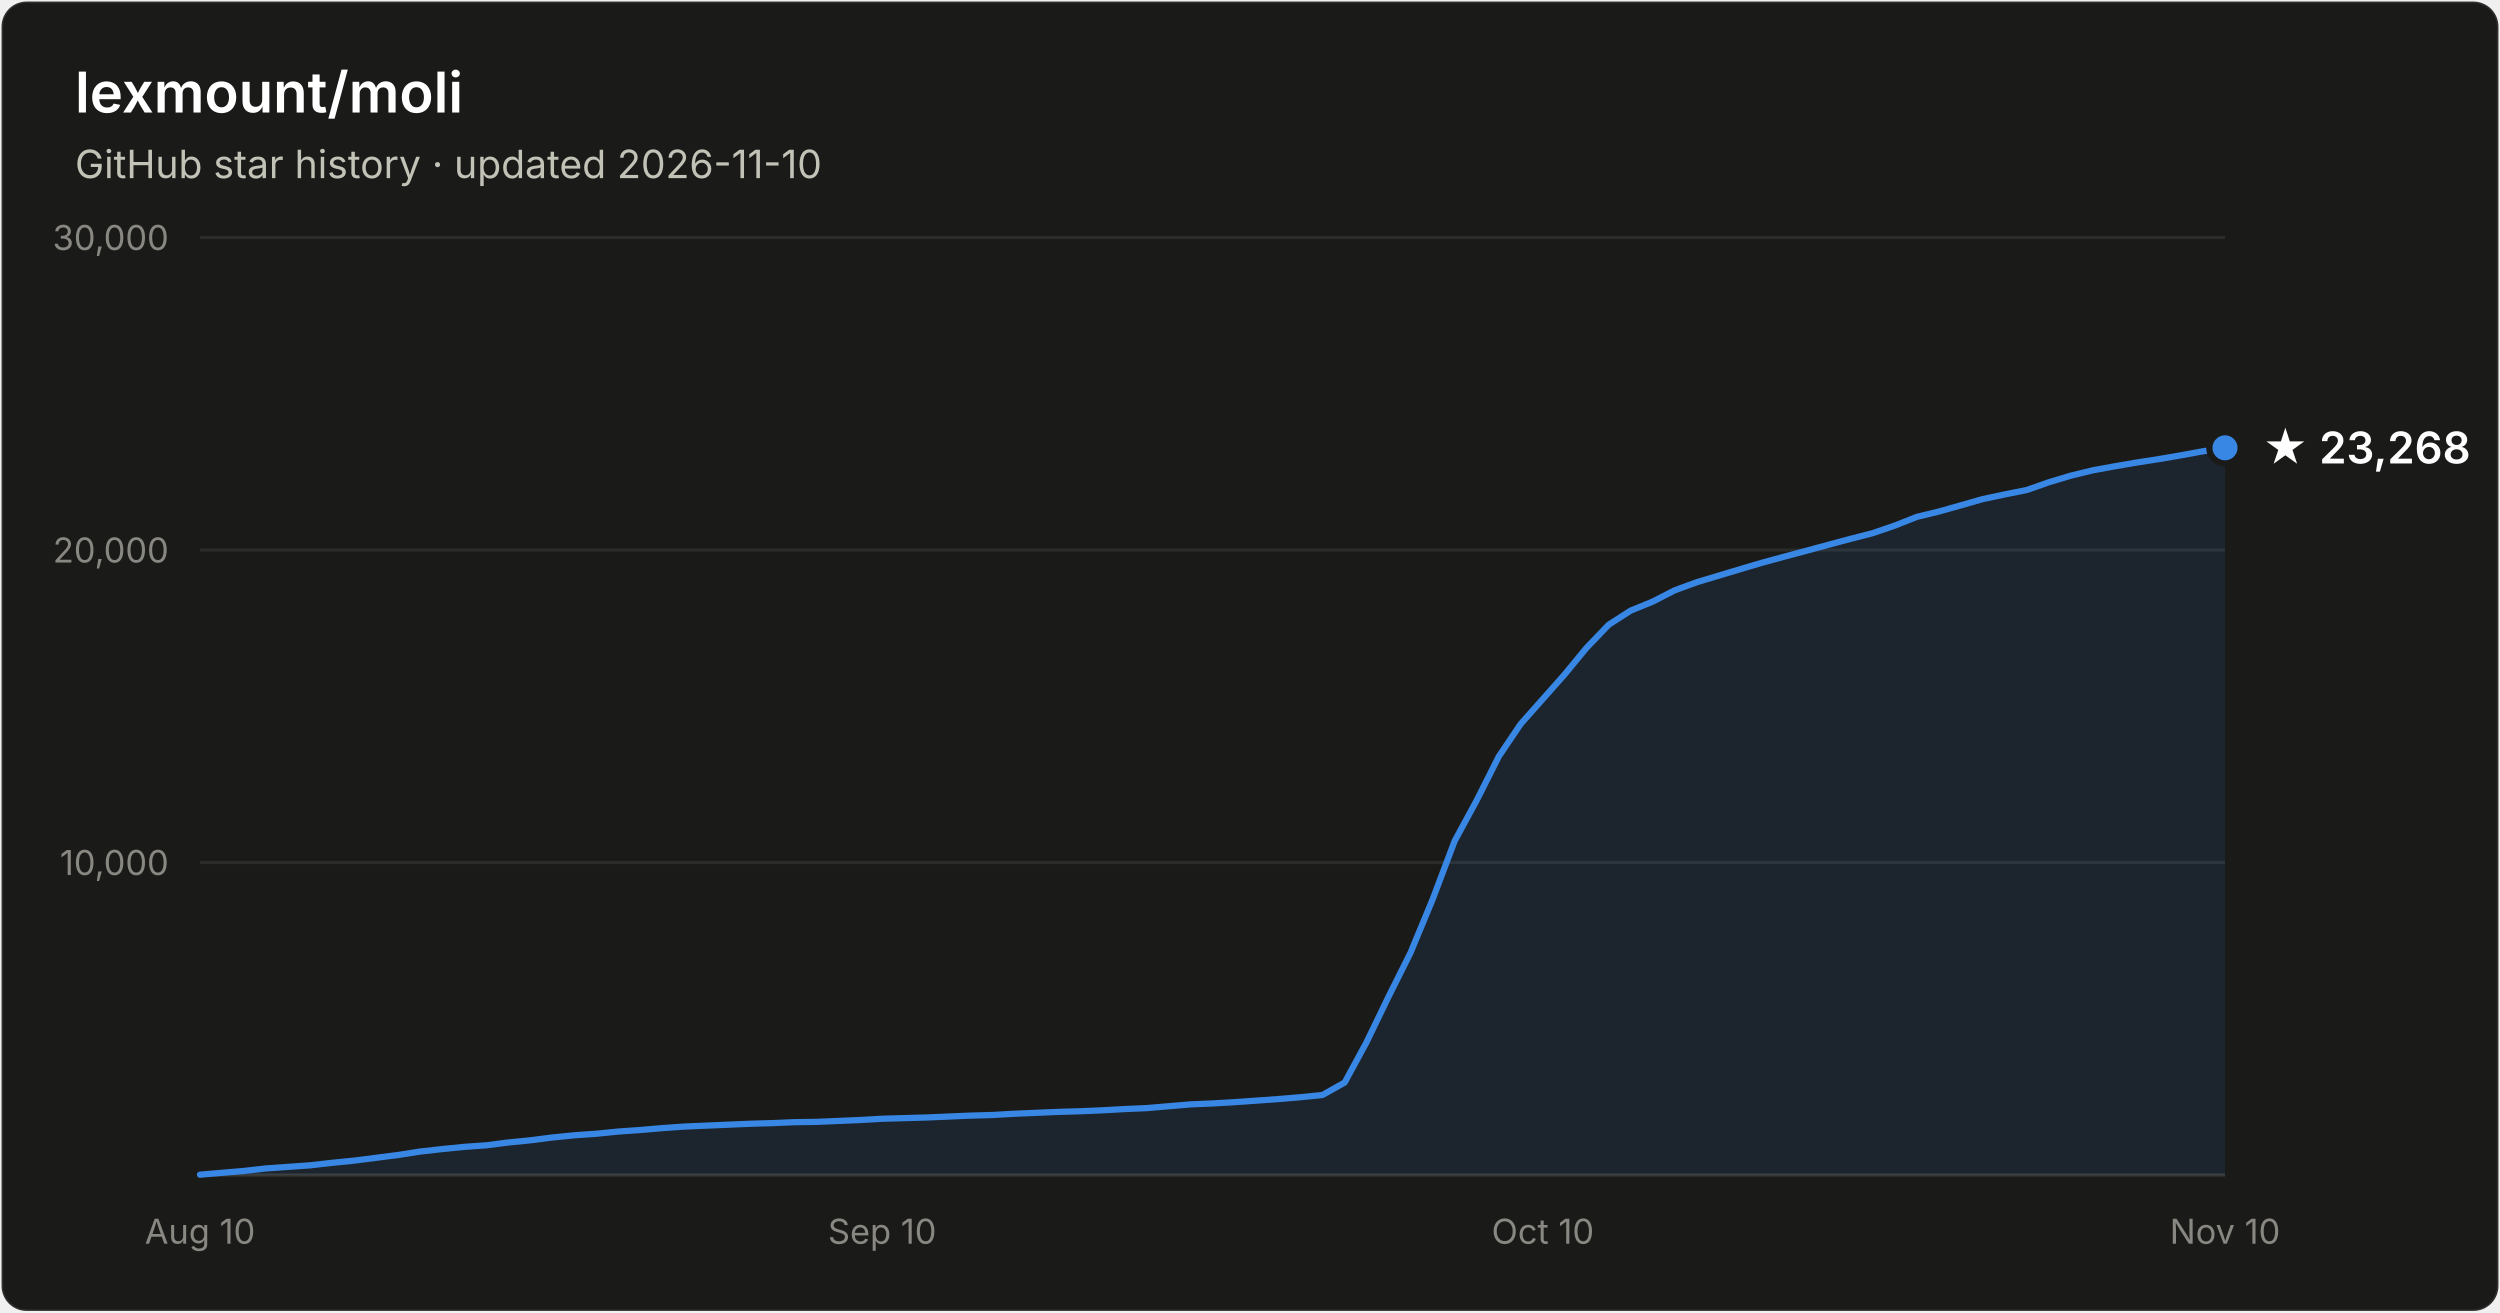
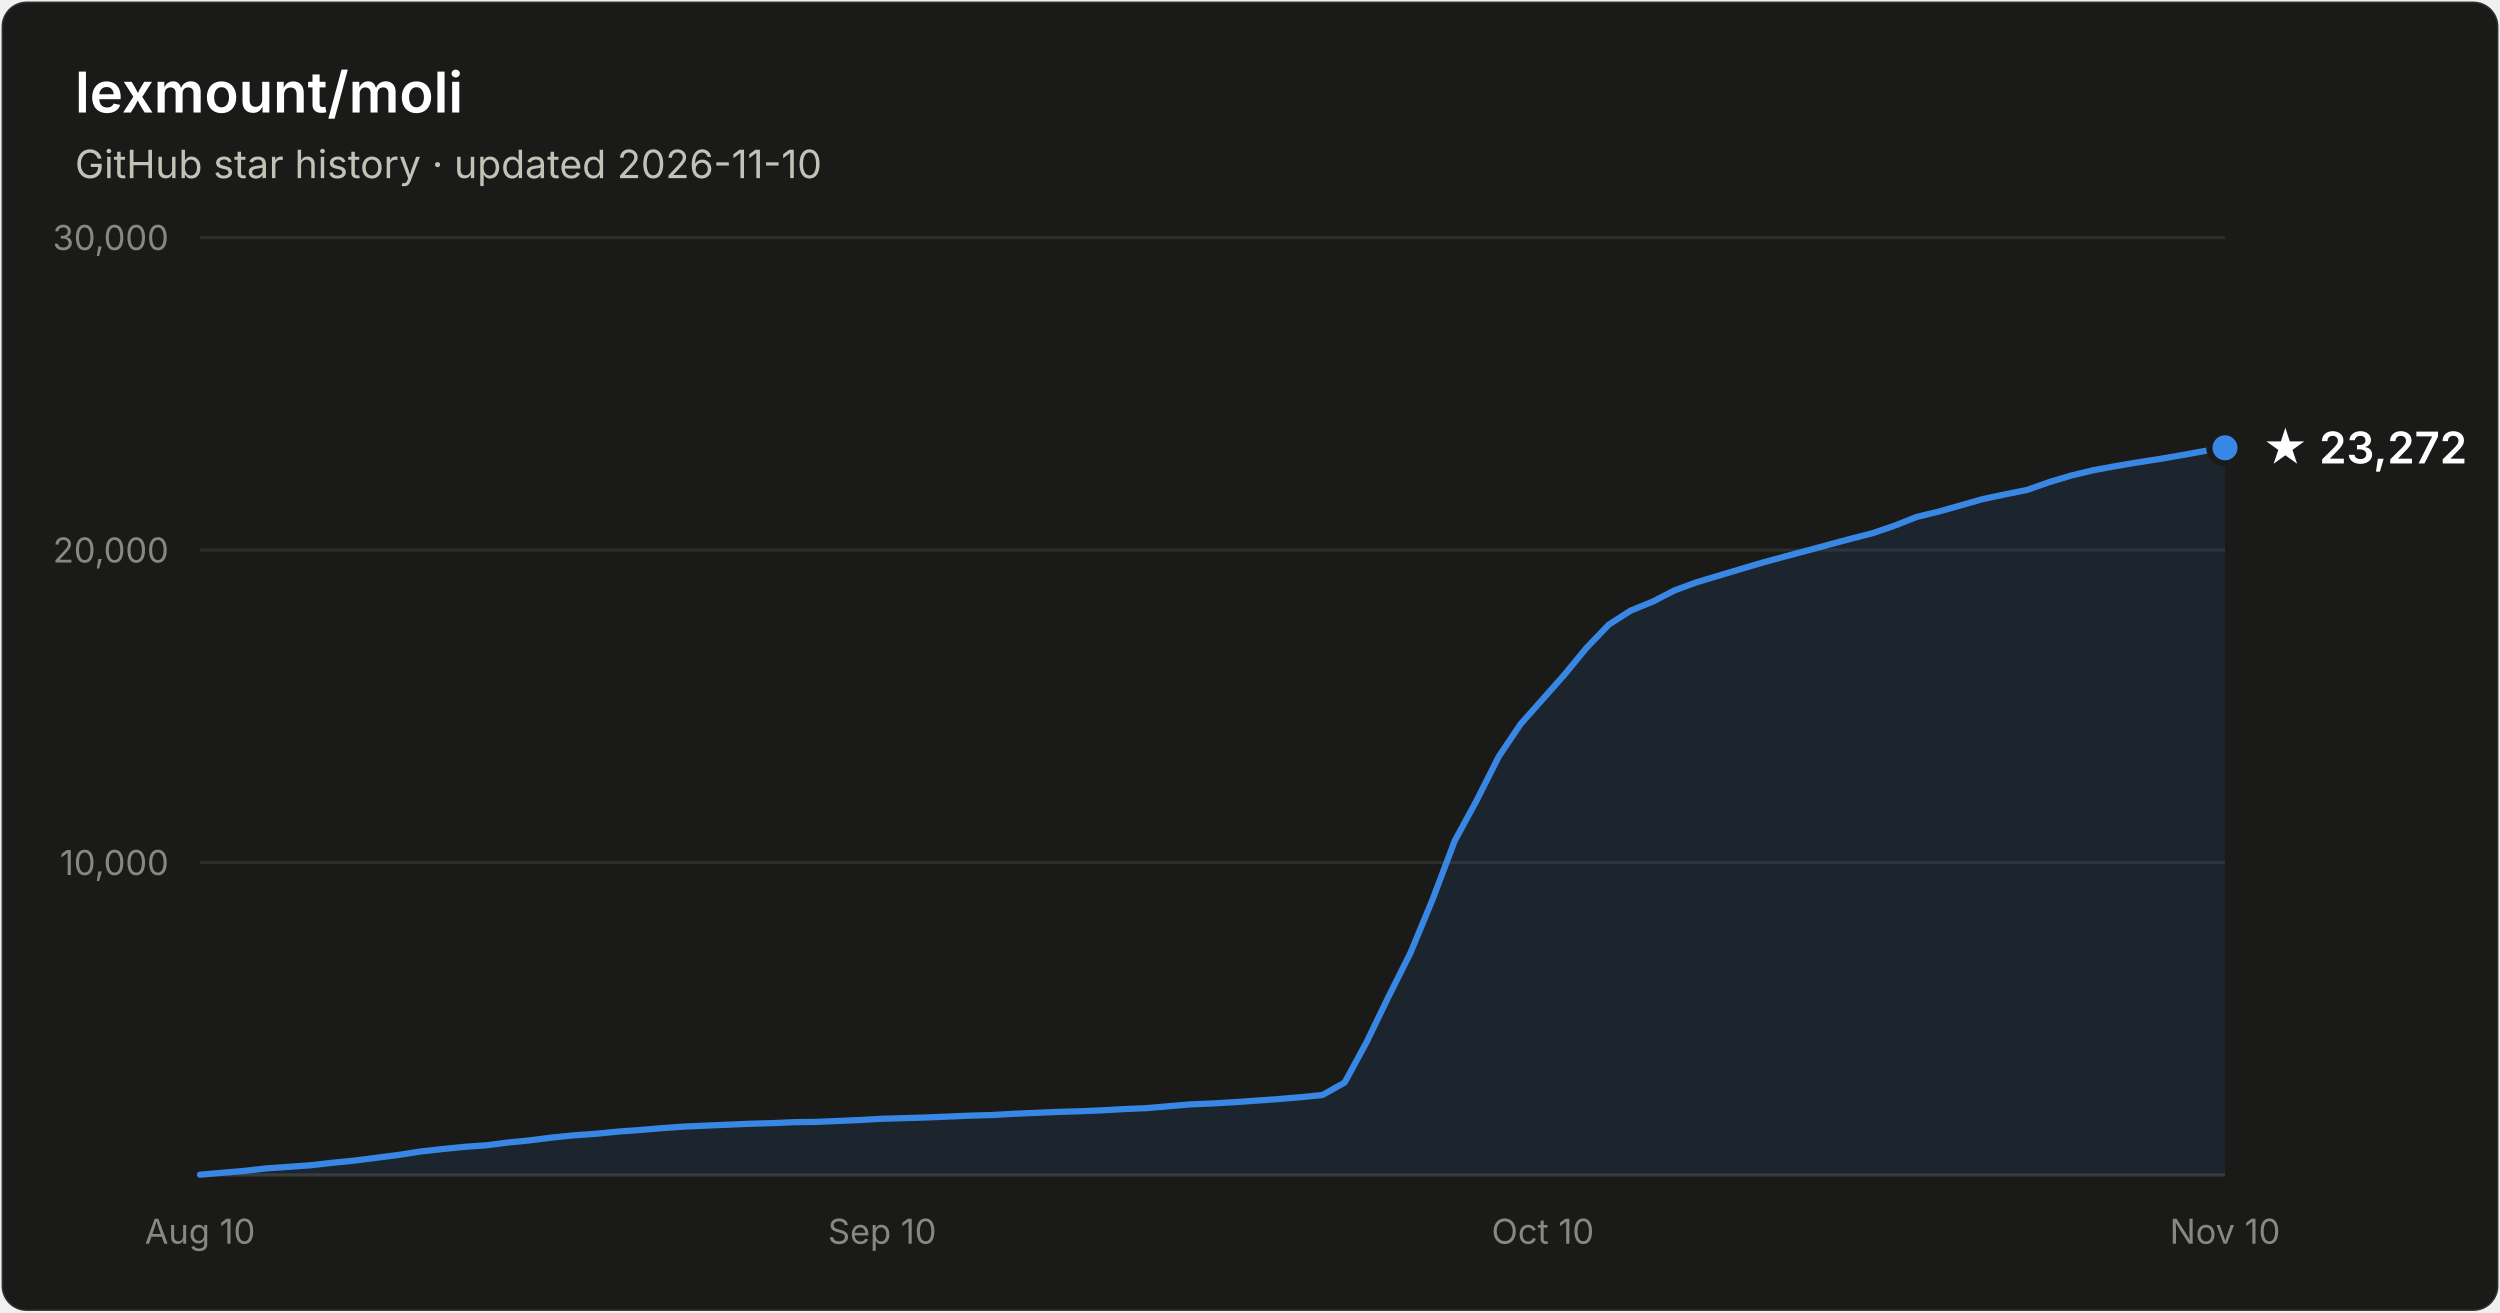
- <svg xmlns="http://www.w3.org/2000/svg" width="800" height="420" viewBox="0 0 800 420" font-family="system-ui, -apple-system, Segoe UI, sans-serif" role="img" aria-label="Star history of lexmount/moli: 23,268 stars as of 2026-11-10">
+ <svg xmlns="http://www.w3.org/2000/svg" width="800" height="420" viewBox="0 0 800 420" font-family="system-ui, -apple-system, Segoe UI, sans-serif" role="img" aria-label="Star history of lexmount/moli: 23,272 stars as of 2026-11-10">
  <rect x="0.5" y="0.5" width="799" height="419" rx="8" fill="#1a1a19" stroke="rgba(255,255,255,0.10)" />
  <text x="24" y="36" fill="#ffffff" font-size="18" font-weight="600">lexmount/moli</text>
  <text x="24" y="57" fill="#c3c2b7" font-size="12.5">GitHub star history · updated 2026-11-10</text>
  <line x1="64" y1="276.0" x2="712" y2="276.0" stroke="#2c2c2a" stroke-width="1" />
  <text x="54" y="280.0" text-anchor="end" fill="#898781" font-size="11" style="font-variant-numeric:tabular-nums">10,000</text>
  <line x1="64" y1="176.0" x2="712" y2="176.0" stroke="#2c2c2a" stroke-width="1" />
  <text x="54" y="180.0" text-anchor="end" fill="#898781" font-size="11" style="font-variant-numeric:tabular-nums">20,000</text>
  <line x1="64" y1="76.0" x2="712" y2="76.0" stroke="#2c2c2a" stroke-width="1" />
  <text x="54" y="80.0" text-anchor="end" fill="#898781" font-size="11" style="font-variant-numeric:tabular-nums">30,000</text>
  <line x1="64" y1="376" x2="712" y2="376" stroke="#383835" stroke-width="1" />
  <text x="64.0" y="398" text-anchor="middle" fill="#898781" font-size="11" style="font-variant-numeric:tabular-nums">Aug 10</text>
  <text x="282.3" y="398" text-anchor="middle" fill="#898781" font-size="11" style="font-variant-numeric:tabular-nums">Sep 10</text>
  <text x="493.7" y="398" text-anchor="middle" fill="#898781" font-size="11" style="font-variant-numeric:tabular-nums">Oct 10</text>
  <text x="712.0" y="398" text-anchor="middle" fill="#898781" font-size="11" style="font-variant-numeric:tabular-nums">Nov 10</text>
  <path d="M64.0 375.9 L71.0 375.3 L78.1 374.7 L85.1 373.9 L92.2 373.4 L99.2 372.9 L106.3 372.1 L113.3 371.4 L120.3 370.5 L127.4 369.6 L134.4 368.5 L141.5 367.7 L148.5 367.0 L155.6 366.5 L162.6 365.6 L169.7 364.9 L176.7 364.0 L183.7 363.3 L190.8 362.8 L197.8 362.1 L204.9 361.6 L211.9 361.0 L219.0 360.5 L226.0 360.2 L233.0 359.9 L240.1 359.6 L247.1 359.4 L254.2 359.1 L261.2 359.0 L268.3 358.7 L275.3 358.4 L282.3 358.0 L289.4 357.8 L296.4 357.6 L303.5 357.3 L310.5 357.0 L317.6 356.8 L324.6 356.4 L331.7 356.1 L338.7 355.8 L345.7 355.6 L352.8 355.3 L359.8 354.9 L366.9 354.6 L373.9 354.0 L381.0 353.4 L388.0 353.1 L395.0 352.7 L402.1 352.2 L409.1 351.7 L416.2 351.1 L423.2 350.4 L430.3 346.4 L437.3 333.5 L444.3 319.0 L451.4 304.8 L458.4 287.9 L465.5 269.1 L472.5 256.2 L479.6 242.1 L486.6 231.7 L493.7 223.7 L500.7 215.8 L507.7 207.3 L514.8 199.9 L521.8 195.4 L528.9 192.5 L535.9 188.9 L543.0 186.3 L550.0 184.2 L557.0 182.1 L564.1 180.0 L571.1 178.1 L578.2 176.2 L585.2 174.3 L592.3 172.4 L599.3 170.6 L606.3 168.2 L613.4 165.4 L620.4 163.7 L627.5 161.7 L634.5 159.7 L641.6 158.2 L648.6 156.8 L655.7 154.3 L662.7 152.2 L669.7 150.5 L676.8 149.2 L683.8 148.0 L690.9 146.9 L697.9 145.7 L705.0 144.4 L712.0 143.3 L712.0 376 L64.0 376 Z" fill="#3987e5" fill-opacity="0.1" />
  <path d="M64.0 375.9 L71.0 375.3 L78.1 374.7 L85.1 373.9 L92.2 373.4 L99.2 372.9 L106.3 372.1 L113.3 371.4 L120.3 370.5 L127.4 369.6 L134.4 368.5 L141.5 367.7 L148.5 367.0 L155.6 366.5 L162.6 365.6 L169.7 364.9 L176.7 364.0 L183.7 363.3 L190.8 362.8 L197.8 362.1 L204.9 361.6 L211.9 361.0 L219.0 360.5 L226.0 360.2 L233.0 359.9 L240.1 359.6 L247.1 359.4 L254.2 359.1 L261.2 359.0 L268.3 358.7 L275.3 358.4 L282.3 358.0 L289.4 357.8 L296.4 357.6 L303.5 357.3 L310.5 357.0 L317.6 356.8 L324.6 356.4 L331.7 356.1 L338.7 355.8 L345.7 355.6 L352.8 355.3 L359.8 354.9 L366.9 354.6 L373.9 354.0 L381.0 353.4 L388.0 353.1 L395.0 352.7 L402.1 352.2 L409.1 351.7 L416.2 351.1 L423.2 350.4 L430.3 346.4 L437.3 333.5 L444.3 319.0 L451.4 304.8 L458.4 287.9 L465.5 269.1 L472.5 256.2 L479.6 242.1 L486.6 231.7 L493.7 223.7 L500.7 215.8 L507.7 207.3 L514.8 199.9 L521.8 195.4 L528.9 192.5 L535.9 188.9 L543.0 186.3 L550.0 184.2 L557.0 182.1 L564.1 180.0 L571.1 178.1 L578.2 176.2 L585.2 174.3 L592.3 172.4 L599.3 170.6 L606.3 168.2 L613.4 165.4 L620.4 163.7 L627.5 161.7 L634.5 159.7 L641.6 158.2 L648.6 156.8 L655.7 154.3 L662.7 152.2 L669.7 150.5 L676.8 149.2 L683.8 148.0 L690.9 146.9 L697.9 145.7 L705.0 144.4 L712.0 143.3" fill="none" stroke="#3987e5" stroke-width="2" stroke-linejoin="round" stroke-linecap="round" />
  <circle cx="712.0" cy="143.3" r="5" fill="#3987e5" stroke="#1a1a19" stroke-width="2" />
-   <text x="724.0" y="148.3" fill="#ffffff" font-size="14" font-weight="600">★ 23,268</text>
+   <text x="724.0" y="148.3" fill="#ffffff" font-size="14" font-weight="600">★ 23,272</text>
</svg>
